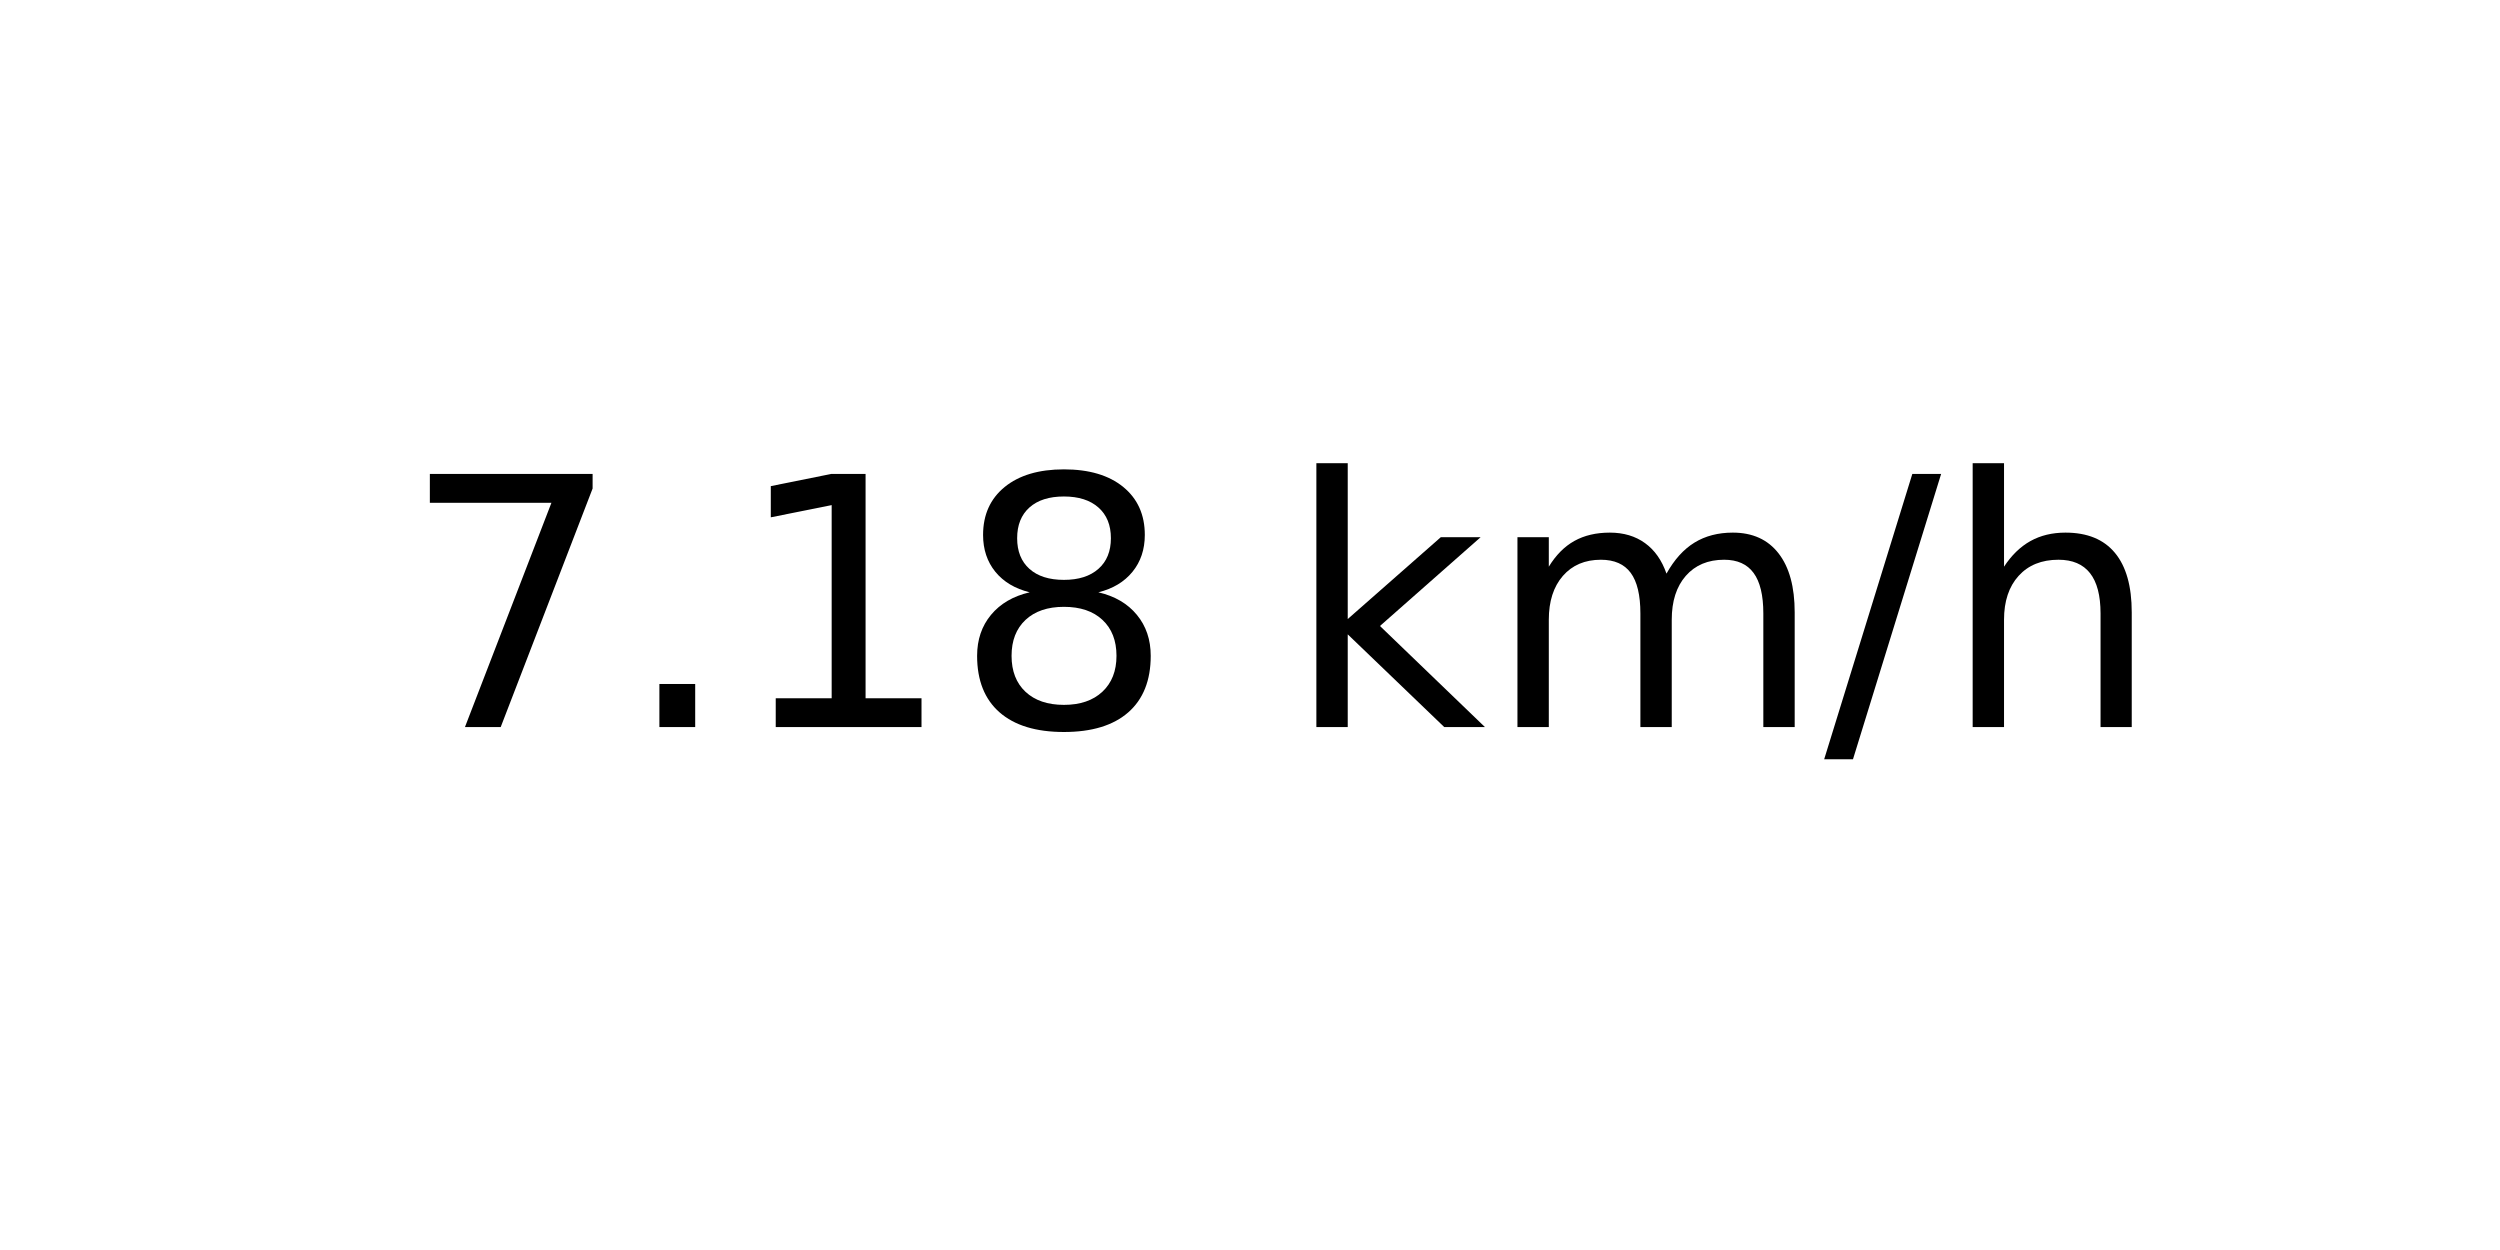
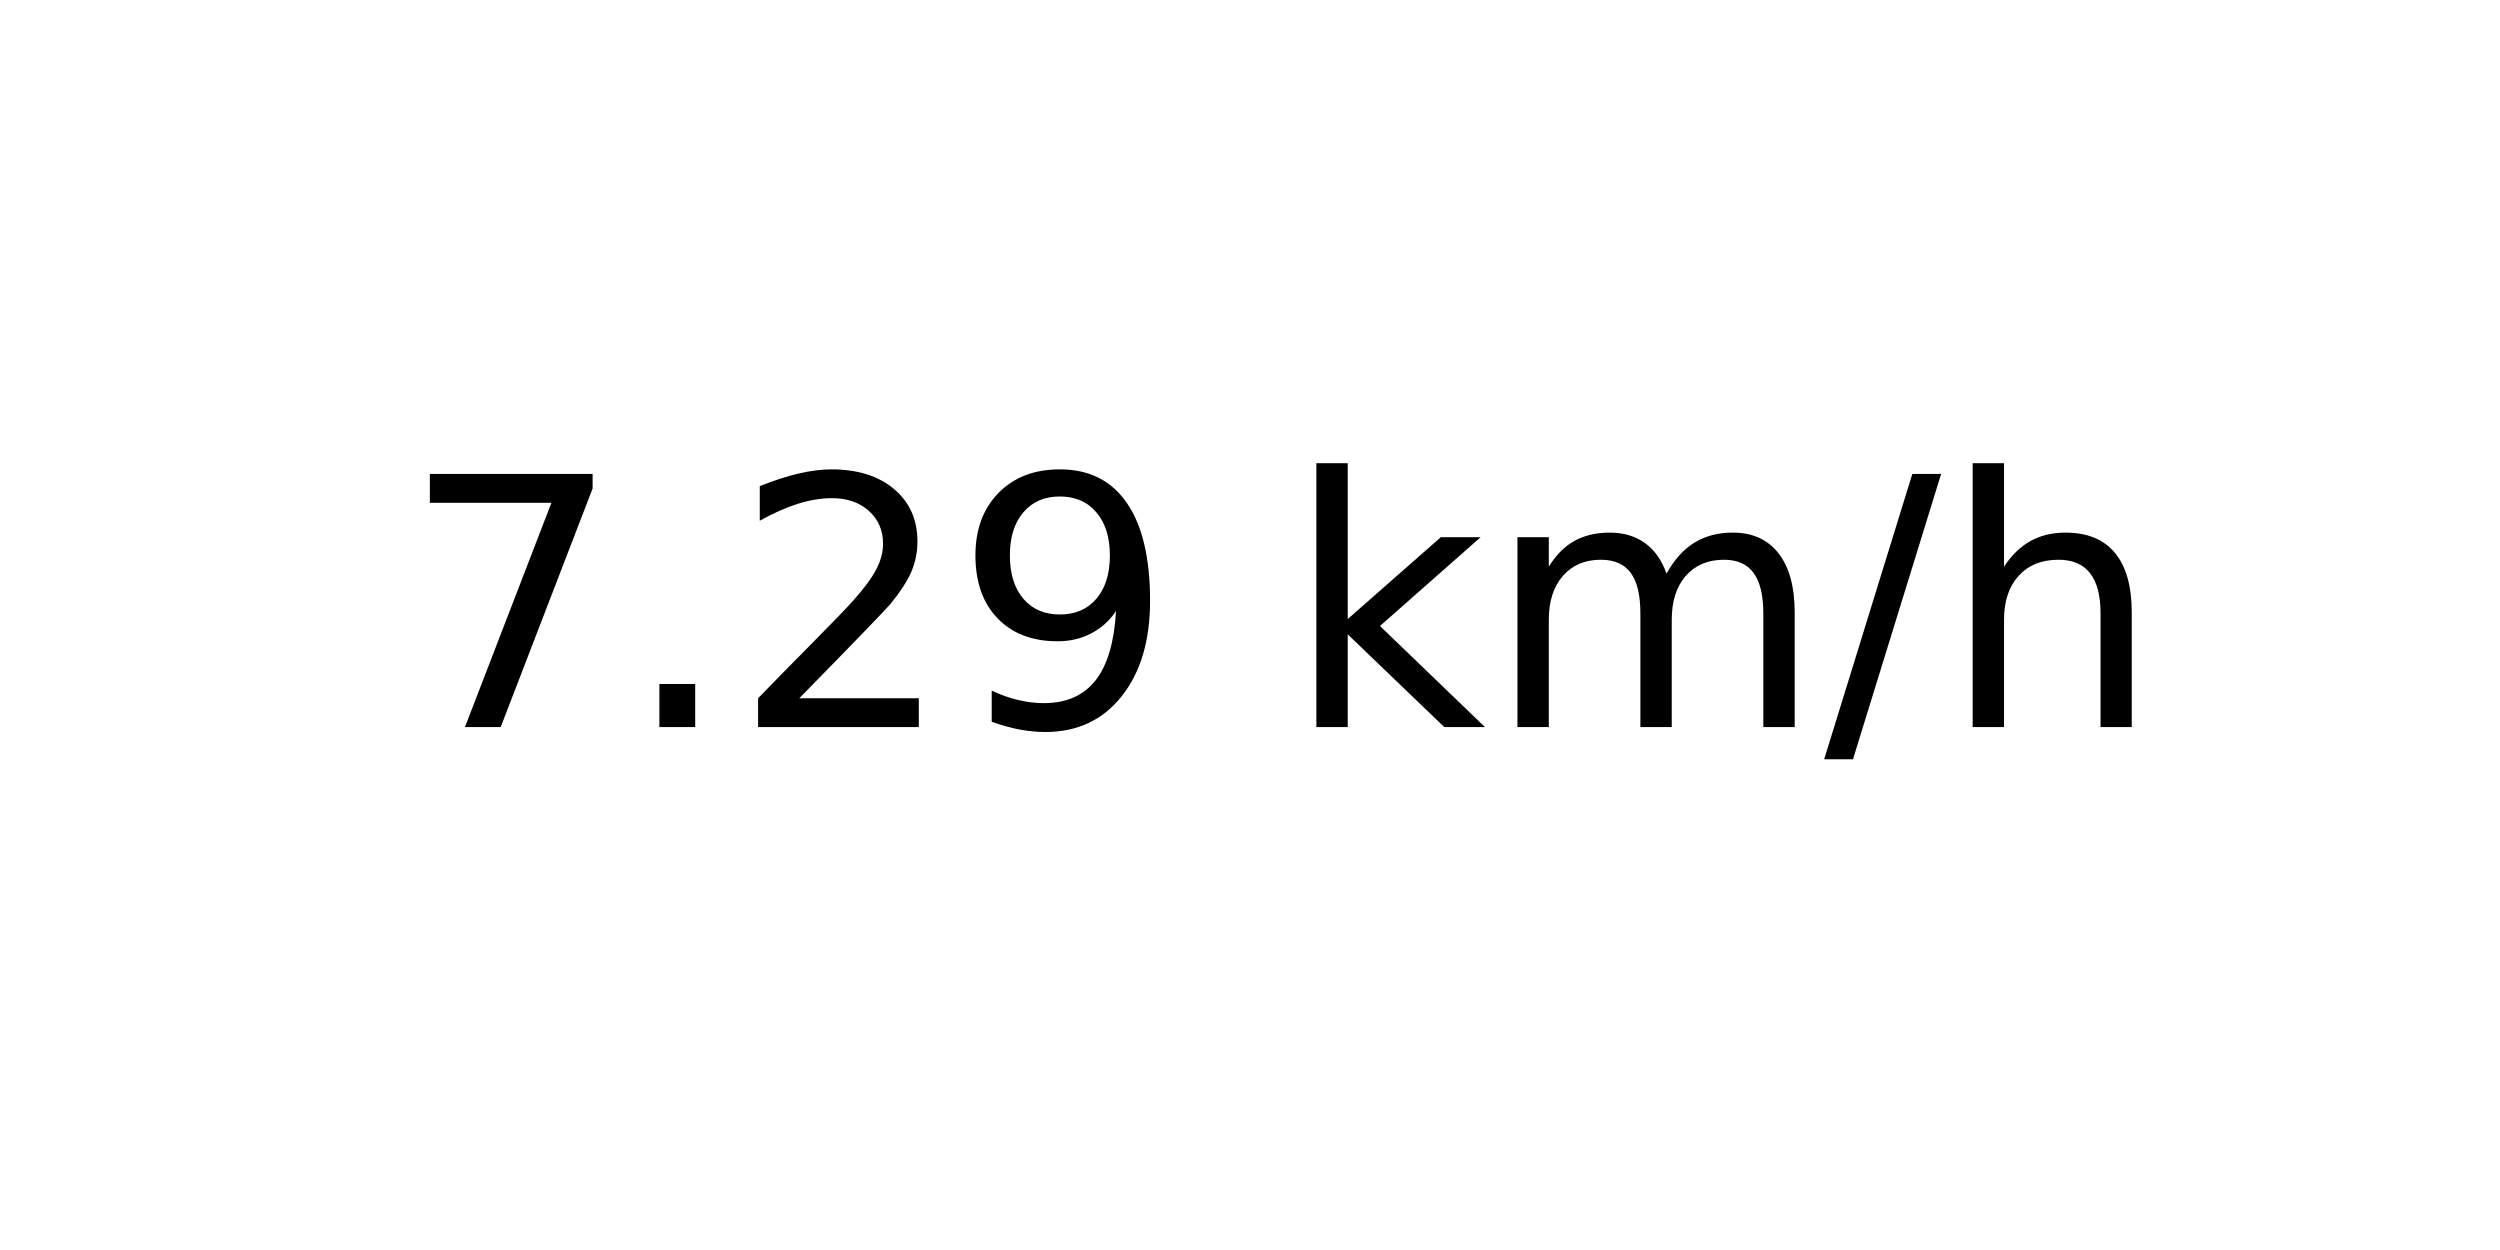
<svg xmlns="http://www.w3.org/2000/svg" xmlns:xlink="http://www.w3.org/1999/xlink" width="72pt" height="36pt" viewBox="0 0 72 36" version="1.1">
  <defs>
    <style type="text/css">*{stroke-linejoin: round; stroke-linecap: butt}</style>
  </defs>
  <g id="figure_1">
    <g id="axes_1">
      <g id="text_1">
        <g transform="translate(11.55937 20.93937) scale(0.1 -0.1)">
          <defs>
            <path id="DejaVuSans-37" d="M 525 4666  L 3525 4666  L 3525 4397  L 1831 0  L 1172 0  L 2766 4134  L 525 4134  L 525 4666  z " transform="scale(0.015625)" />
            <path id="DejaVuSans-2e" d="M 684 794  L 1344 794  L 1344 0  L 684 0  L 684 794  z " transform="scale(0.015625)" />
-             <path id="DejaVuSans-31" d="M 794 531  L 1825 531  L 1825 4091  L 703 3866  L 703 4441  L 1819 4666  L 2450 4666  L 2450 531  L 3481 531  L 3481 0  L 794 0  L 794 531  z " transform="scale(0.015625)" />
-             <path id="DejaVuSans-38" d="M 2034 2216  Q 1584 2216 1326 1975  Q 1069 1734 1069 1313  Q 1069 891 1326 650  Q 1584 409 2034 409  Q 2484 409 2743 651  Q 3003 894 3003 1313  Q 3003 1734 2745 1975  Q 2488 2216 2034 2216  z M 1403 2484  Q 997 2584 770 2862  Q 544 3141 544 3541  Q 544 4100 942 4425  Q 1341 4750 2034 4750  Q 2731 4750 3128 4425  Q 3525 4100 3525 3541  Q 3525 3141 3298 2862  Q 3072 2584 2669 2484  Q 3125 2378 3379 2068  Q 3634 1759 3634 1313  Q 3634 634 3220 271  Q 2806 -91 2034 -91  Q 1263 -91 848 271  Q 434 634 434 1313  Q 434 1759 690 2068  Q 947 2378 1403 2484  z M 1172 3481  Q 1172 3119 1398 2916  Q 1625 2713 2034 2713  Q 2441 2713 2670 2916  Q 2900 3119 2900 3481  Q 2900 3844 2670 4047  Q 2441 4250 2034 4250  Q 1625 4250 1398 4047  Q 1172 3844 1172 3481  z " transform="scale(0.015625)" />
+             <path id="DejaVuSans-32" d="M 1228 531  L 3431 531  L 3431 0  L 469 0  L 469 531  Q 828 903 1448 1529  Q 2069 2156 2228 2338  Q 2531 2678 2651 2914  Q 2772 3150 2772 3378  Q 2772 3750 2511 3984  Q 2250 4219 1831 4219  Q 1534 4219 1204 4116  Q 875 4013 500 3803  L 500 4441  Q 881 4594 1212 4672  Q 1544 4750 1819 4750  Q 2544 4750 2975 4387  Q 3406 4025 3406 3419  Q 3406 3131 3298 2873  Q 3191 2616 2906 2266  Q 2828 2175 2409 1742  Q 1991 1309 1228 531  z " transform="scale(0.015625)" />
+             <path id="DejaVuSans-39" d="M 703 97  L 703 672  Q 941 559 1184 500  Q 1428 441 1663 441  Q 2288 441 2617 861  Q 2947 1281 2994 2138  Q 2813 1869 2534 1725  Q 2256 1581 1919 1581  Q 1219 1581 811 2004  Q 403 2428 403 3163  Q 403 3881 828 4315  Q 1253 4750 1959 4750  Q 2769 4750 3195 4129  Q 3622 3509 3622 2328  Q 3622 1225 3098 567  Q 2575 -91 1691 -91  Q 1453 -91 1209 -44  Q 966 3 703 97  z M 1959 2075  Q 2384 2075 2632 2365  Q 2881 2656 2881 3163  Q 2881 3666 2632 3958  Q 2384 4250 1959 4250  Q 1534 4250 1286 3958  Q 1038 3666 1038 3163  Q 1038 2656 1286 2365  Q 1534 2075 1959 2075  z " transform="scale(0.015625)" />
            <path id="DejaVuSans-20" transform="scale(0.015625)" />
            <path id="DejaVuSans-6b" d="M 581 4863  L 1159 4863  L 1159 1991  L 2875 3500  L 3609 3500  L 1753 1863  L 3688 0  L 2938 0  L 1159 1709  L 1159 0  L 581 0  L 581 4863  z " transform="scale(0.015625)" />
            <path id="DejaVuSans-6d" d="M 3328 2828  Q 3544 3216 3844 3400  Q 4144 3584 4550 3584  Q 5097 3584 5394 3201  Q 5691 2819 5691 2113  L 5691 0  L 5113 0  L 5113 2094  Q 5113 2597 4934 2840  Q 4756 3084 4391 3084  Q 3944 3084 3684 2787  Q 3425 2491 3425 1978  L 3425 0  L 2847 0  L 2847 2094  Q 2847 2600 2669 2842  Q 2491 3084 2119 3084  Q 1678 3084 1418 2786  Q 1159 2488 1159 1978  L 1159 0  L 581 0  L 581 3500  L 1159 3500  L 1159 2956  Q 1356 3278 1631 3431  Q 1906 3584 2284 3584  Q 2666 3584 2933 3390  Q 3200 3197 3328 2828  z " transform="scale(0.015625)" />
            <path id="DejaVuSans-2f" d="M 1625 4666  L 2156 4666  L 531 -594  L 0 -594  L 1625 4666  z " transform="scale(0.015625)" />
            <path id="DejaVuSans-68" d="M 3513 2113  L 3513 0  L 2938 0  L 2938 2094  Q 2938 2591 2744 2837  Q 2550 3084 2163 3084  Q 1697 3084 1428 2787  Q 1159 2491 1159 1978  L 1159 0  L 581 0  L 581 4863  L 1159 4863  L 1159 2956  Q 1366 3272 1645 3428  Q 1925 3584 2291 3584  Q 2894 3584 3203 3211  Q 3513 2838 3513 2113  z " transform="scale(0.015625)" />
          </defs>
          <use xlink:href="#DejaVuSans-37" />
          <use xlink:href="#DejaVuSans-2e" x="63.623" />
-           <use xlink:href="#DejaVuSans-31" x="95.41" />
-           <use xlink:href="#DejaVuSans-38" x="159.033" />
+           <use xlink:href="#DejaVuSans-32" x="95.41" />
+           <use xlink:href="#DejaVuSans-39" x="159.033" />
          <use xlink:href="#DejaVuSans-20" x="222.656" />
          <use xlink:href="#DejaVuSans-6b" x="254.443" />
          <use xlink:href="#DejaVuSans-6d" x="312.354" />
          <use xlink:href="#DejaVuSans-2f" x="409.766" />
          <use xlink:href="#DejaVuSans-68" x="443.457" />
        </g>
      </g>
    </g>
  </g>
</svg>
